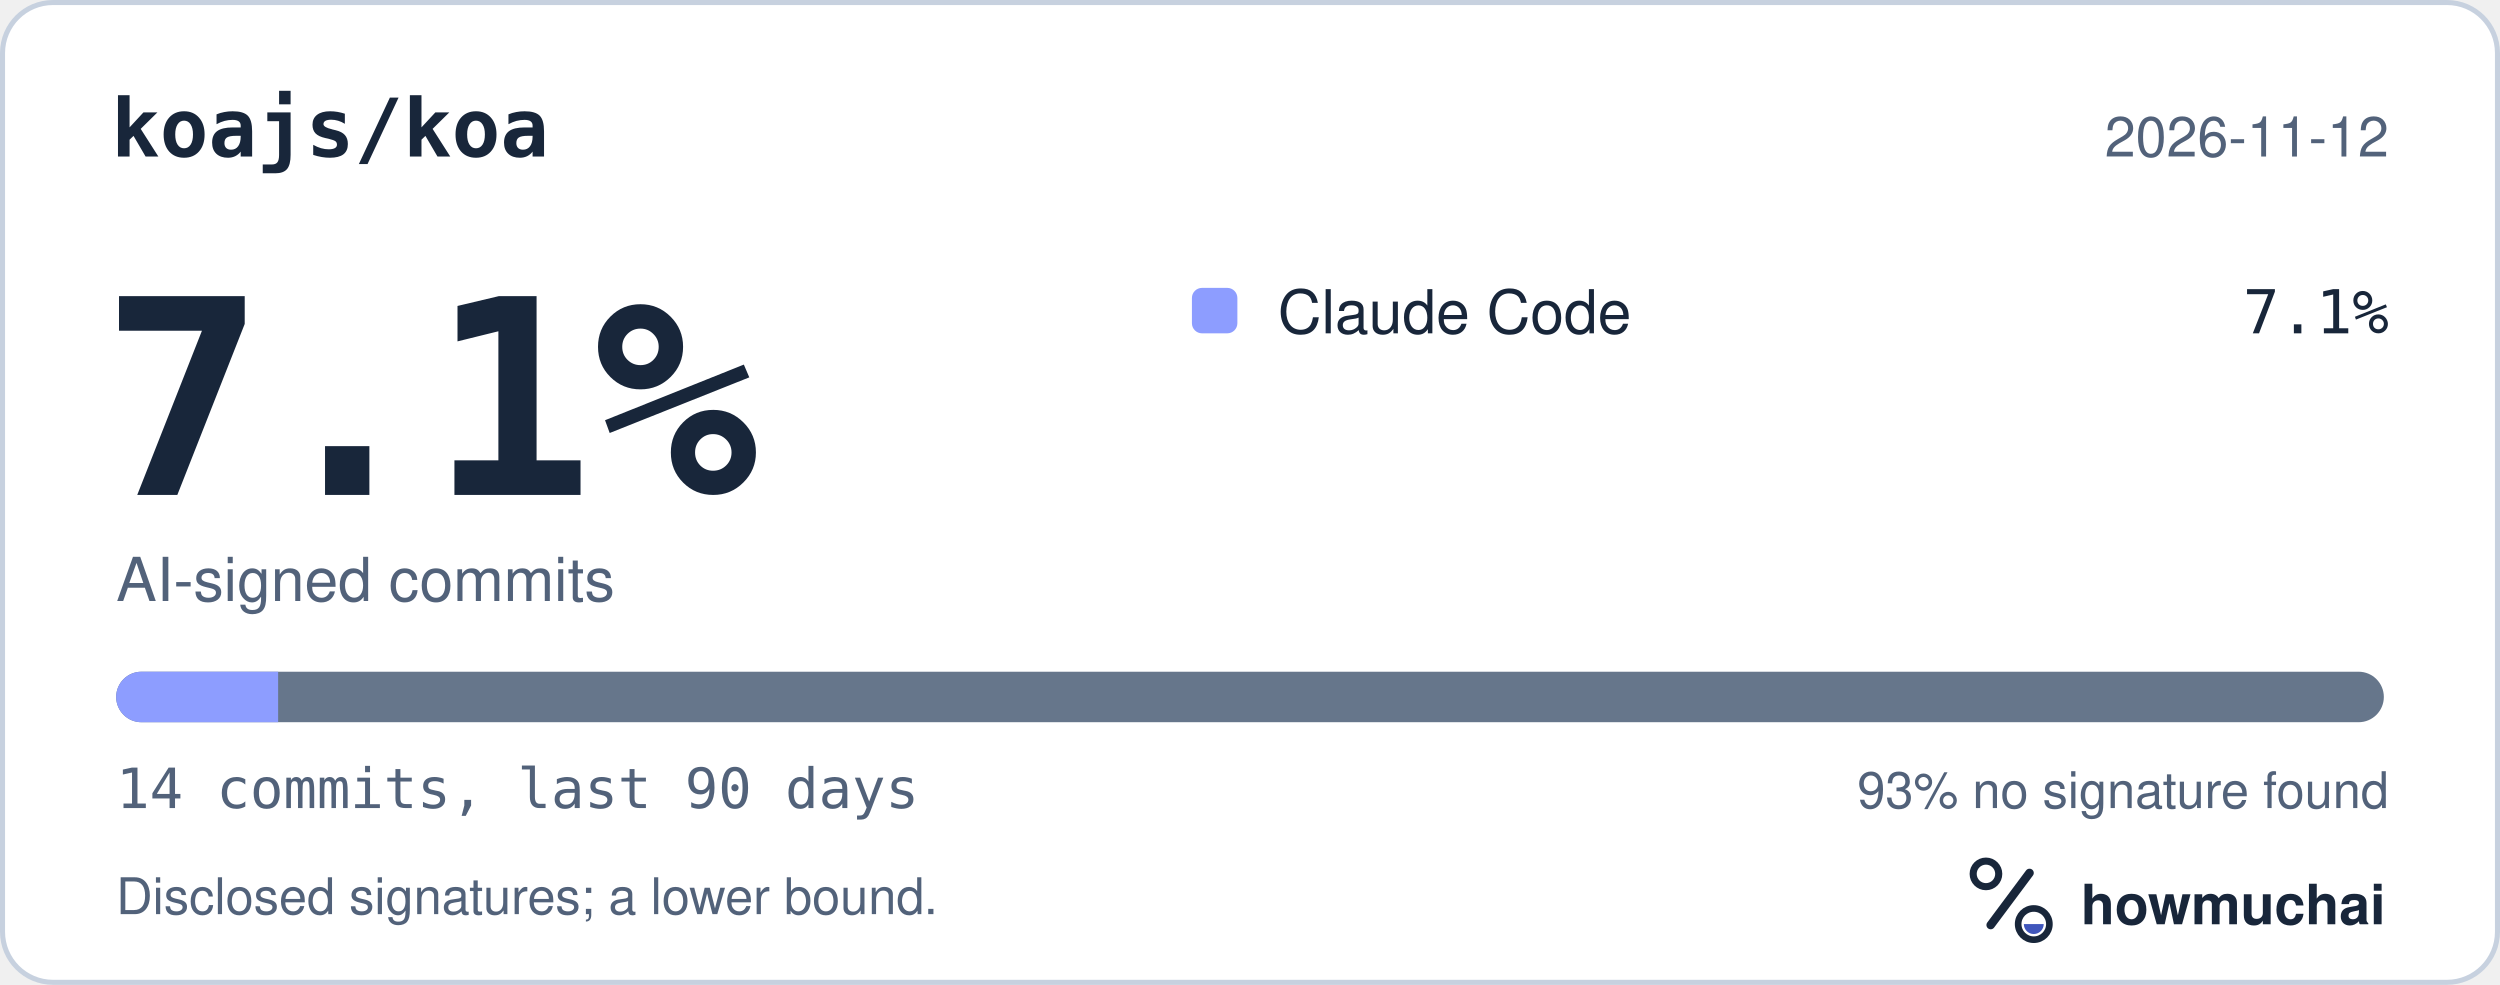
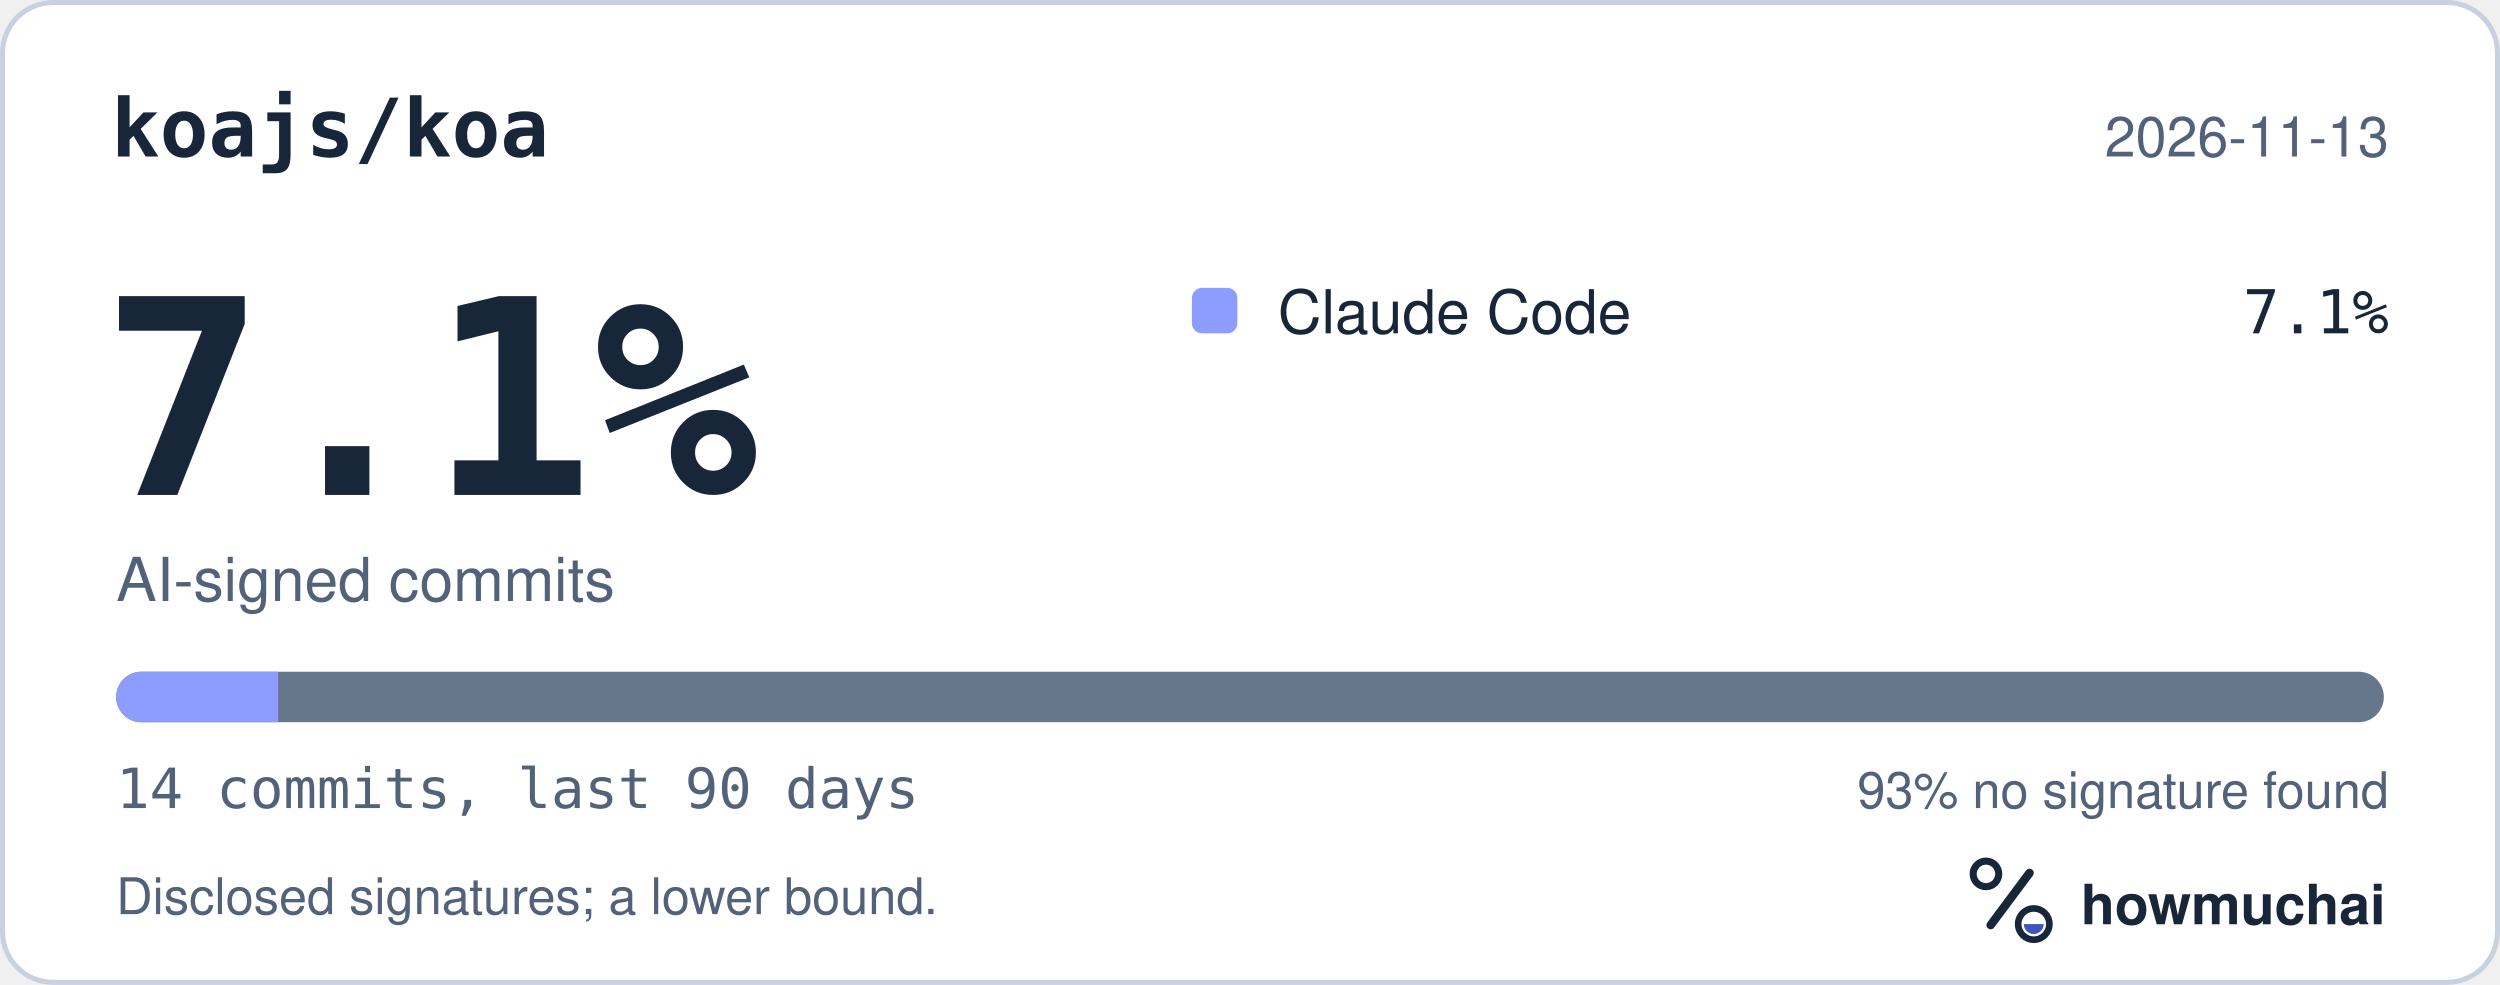
<svg xmlns="http://www.w3.org/2000/svg" width="495" height="195" viewBox="0 0 495 195" role="img" aria-labelledby="hm-t hm-d">
  <rect x="0.5" y="0.5" width="494" height="194" rx="10" fill="#FFFFFF" stroke="#C7D1DF" />
  <text x="22" y="31" fill="#18263A" font-family="ui-monospace, SF Mono, Menlo, Consolas, IBM Plex Mono, monospace" font-size="16" font-weight="600">koajs/koa</text>
-   <text x="473" y="31" fill="#52627A" font-family="-apple-system, BlinkMacSystemFont, Segoe UI, Helvetica, Arial, Fira Sans, sans-serif" font-size="11" text-anchor="end">2026-11-12</text>
+   <text x="473" y="31" fill="#52627A" font-family="-apple-system, BlinkMacSystemFont, Segoe UI, Helvetica, Arial, Fira Sans, sans-serif" font-size="11" text-anchor="end">2026-11-13</text>
  <text x="20" y="98" fill="#18263A" font-family="ui-monospace, SF Mono, Menlo, Consolas, IBM Plex Mono, monospace" font-size="54" font-weight="700">7.1%</text>
  <text x="23" y="119" fill="#52627A" font-family="-apple-system, BlinkMacSystemFont, Segoe UI, Helvetica, Arial, Fira Sans, sans-serif" font-size="12">AI-signed commits</text>
  <rect x="236" y="57" width="9" height="9" rx="2" fill="#8D9DFF" />
  <text x="253" y="66" fill="#18263A" font-family="-apple-system, BlinkMacSystemFont, Segoe UI, Helvetica, Arial, Fira Sans, sans-serif" font-size="12">Claude Code</text>
  <text x="473" y="66" fill="#18263A" font-family="ui-monospace, SF Mono, Menlo, Consolas, IBM Plex Mono, monospace" font-size="12" text-anchor="end">7.1%</text>
  <defs>
    <clipPath id="hm-bar">
      <rect x="23" y="133" width="449" height="10" rx="5" />
    </clipPath>
  </defs>
  <rect x="23" y="133" width="449" height="10" rx="5" fill="#66768B" />
  <g clip-path="url(#hm-bar)">
    <rect x="23.00" y="133" width="32.07" height="10" fill="#8D9DFF" />
  </g>
  <text x="23" y="160" fill="#52627A" font-family="ui-monospace, SF Mono, Menlo, Consolas, IBM Plex Mono, monospace" font-size="11">14 commits, last 90 days</text>
  <text x="473" y="160" fill="#52627A" font-family="-apple-system, BlinkMacSystemFont, Segoe UI, Helvetica, Arial, Fira Sans, sans-serif" font-size="10" text-anchor="end">93% no signature found</text>
  <text x="23" y="181" fill="#52627A" font-family="-apple-system, BlinkMacSystemFont, Segoe UI, Helvetica, Arial, Fira Sans, sans-serif" font-size="10">Disclosed signatures; a lower bound.</text>
  <g transform="translate(386 166) scale(0.046875)">
    <circle cx="154" cy="150" r="54" fill="none" stroke="#18263A" stroke-width="30" />
    <path d="M174 366 338 146" fill="none" stroke="#18263A" stroke-width="36" stroke-linecap="round" />
    <circle cx="356" cy="362" r="66" fill="none" stroke="#18263A" stroke-width="28" />
    <path d="M314 362a42 42 0 0 0 84 0Z" fill="#4056BC" />
  </g>
  <text x="412" y="183" fill="#18263A" font-family="-apple-system, BlinkMacSystemFont, Segoe UI, Helvetica, Arial, Fira Sans, sans-serif" font-size="11" font-weight="650">howmuchai</text>
</svg>
